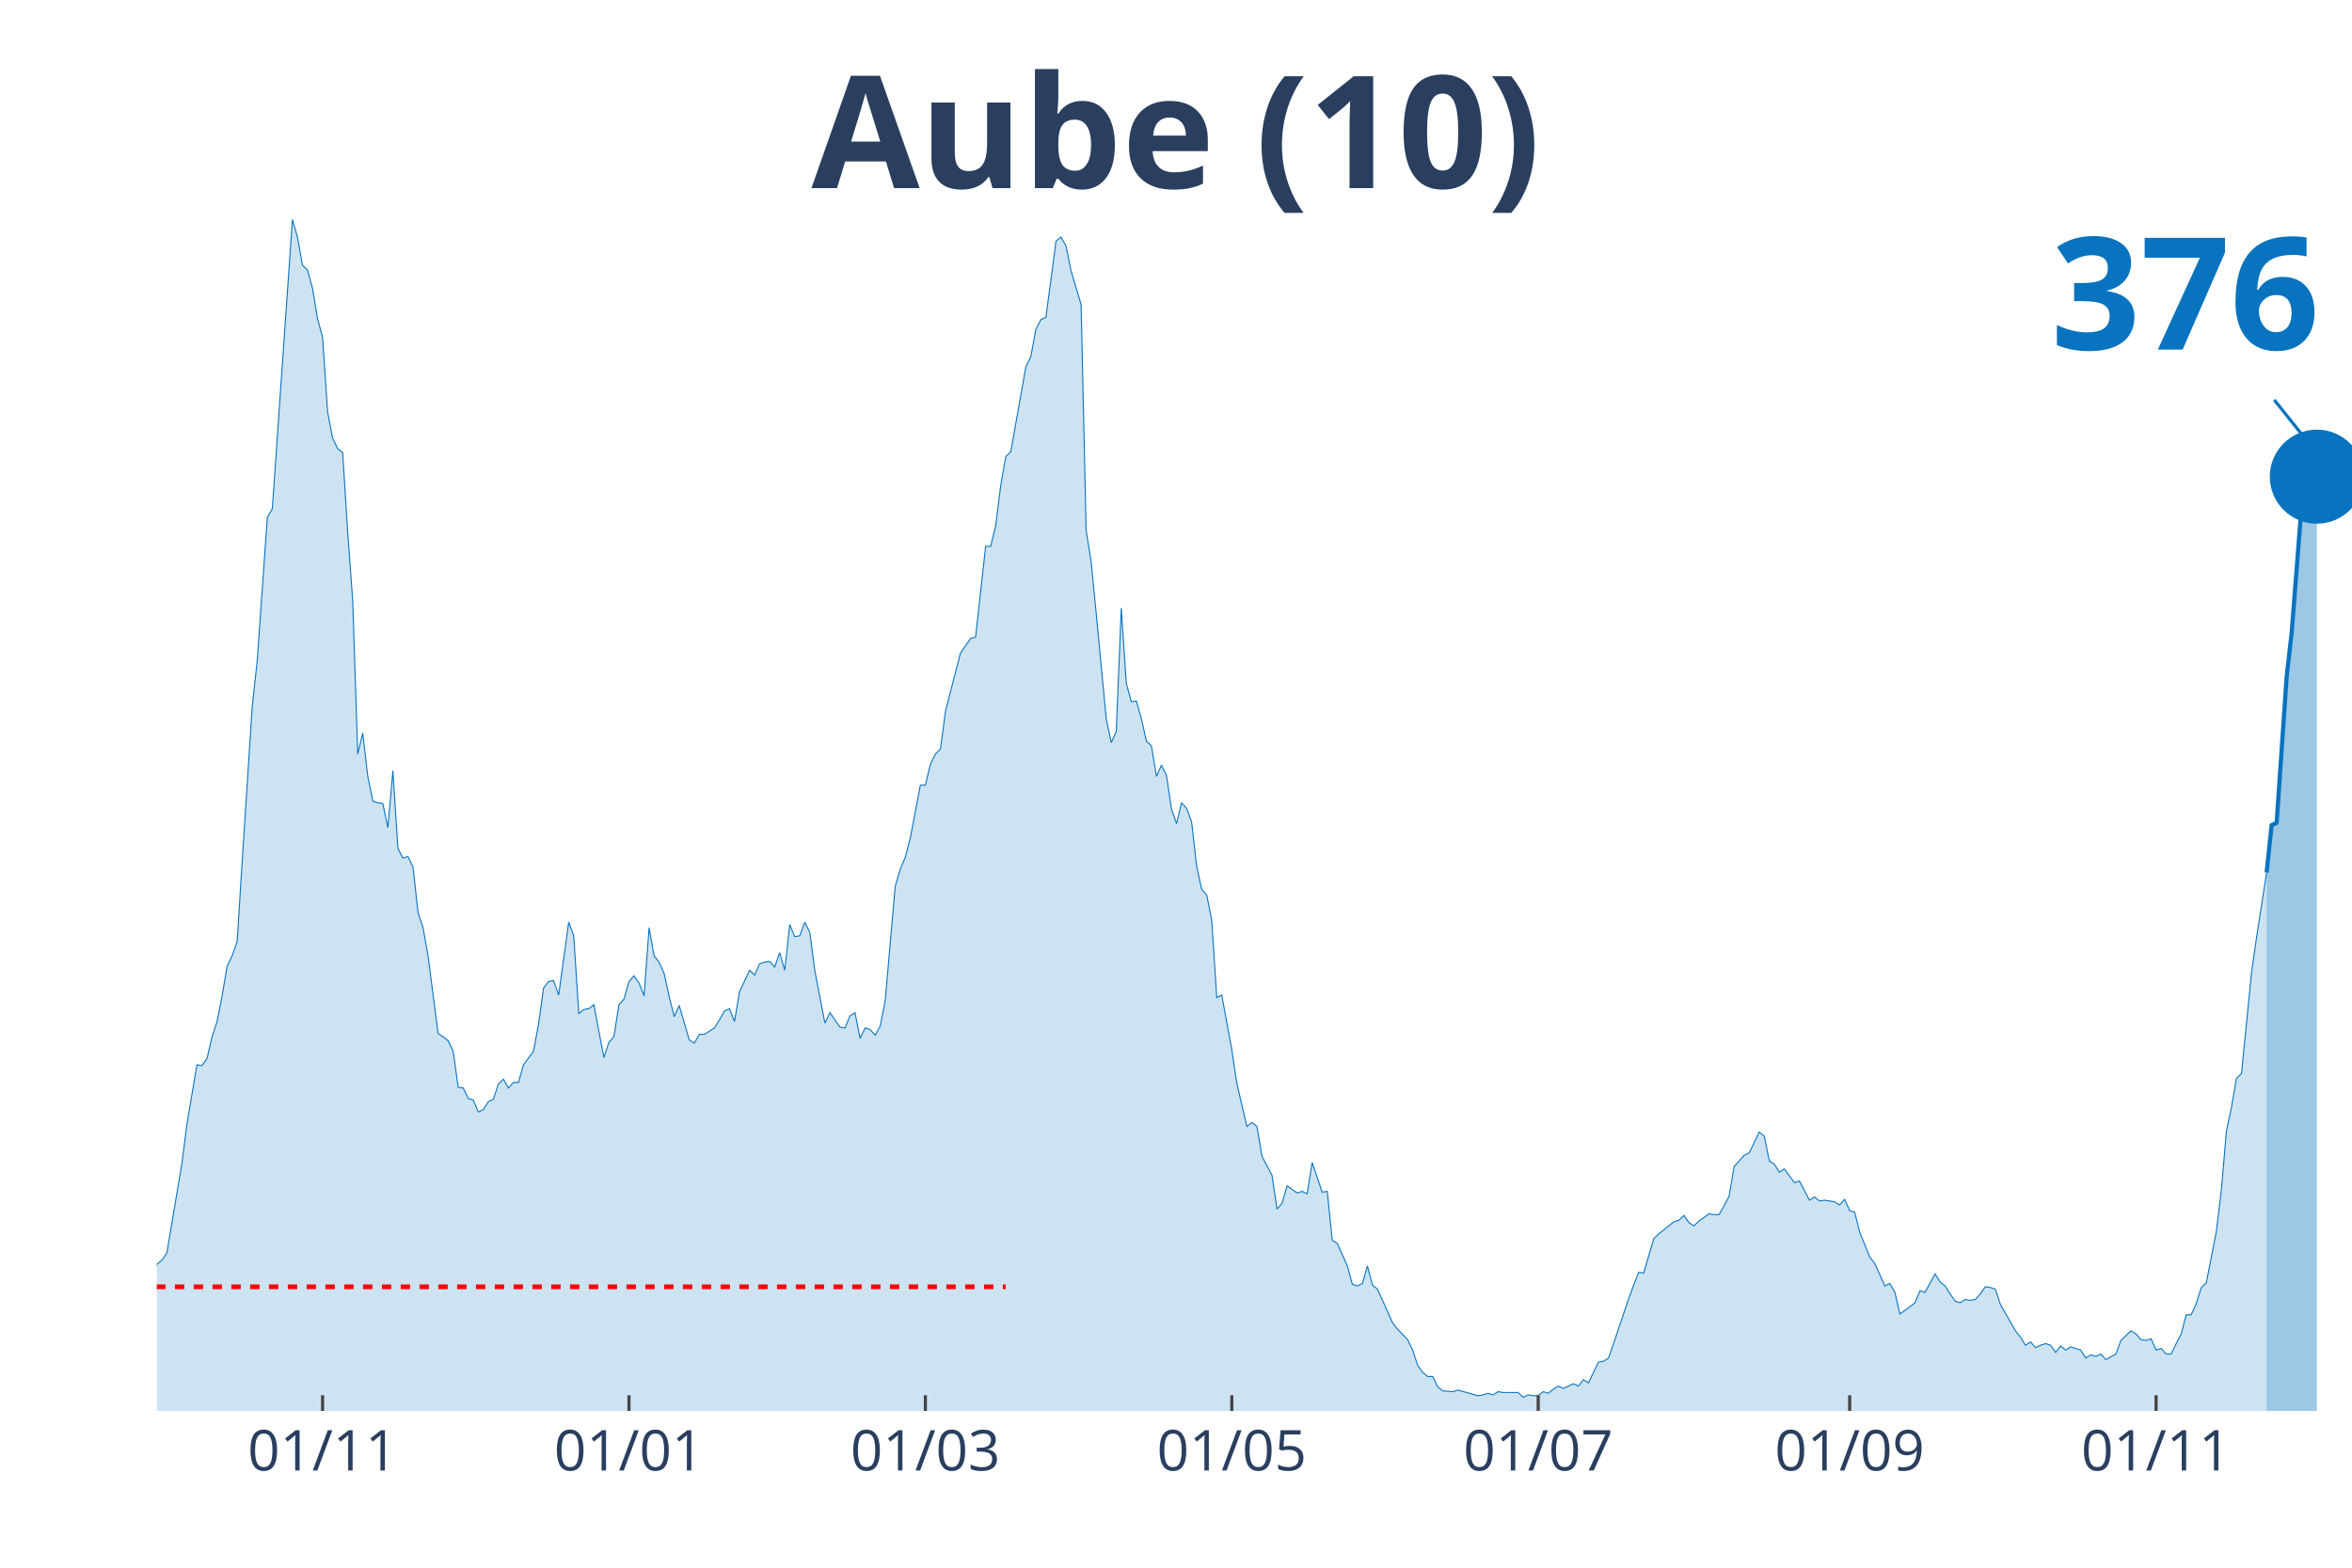
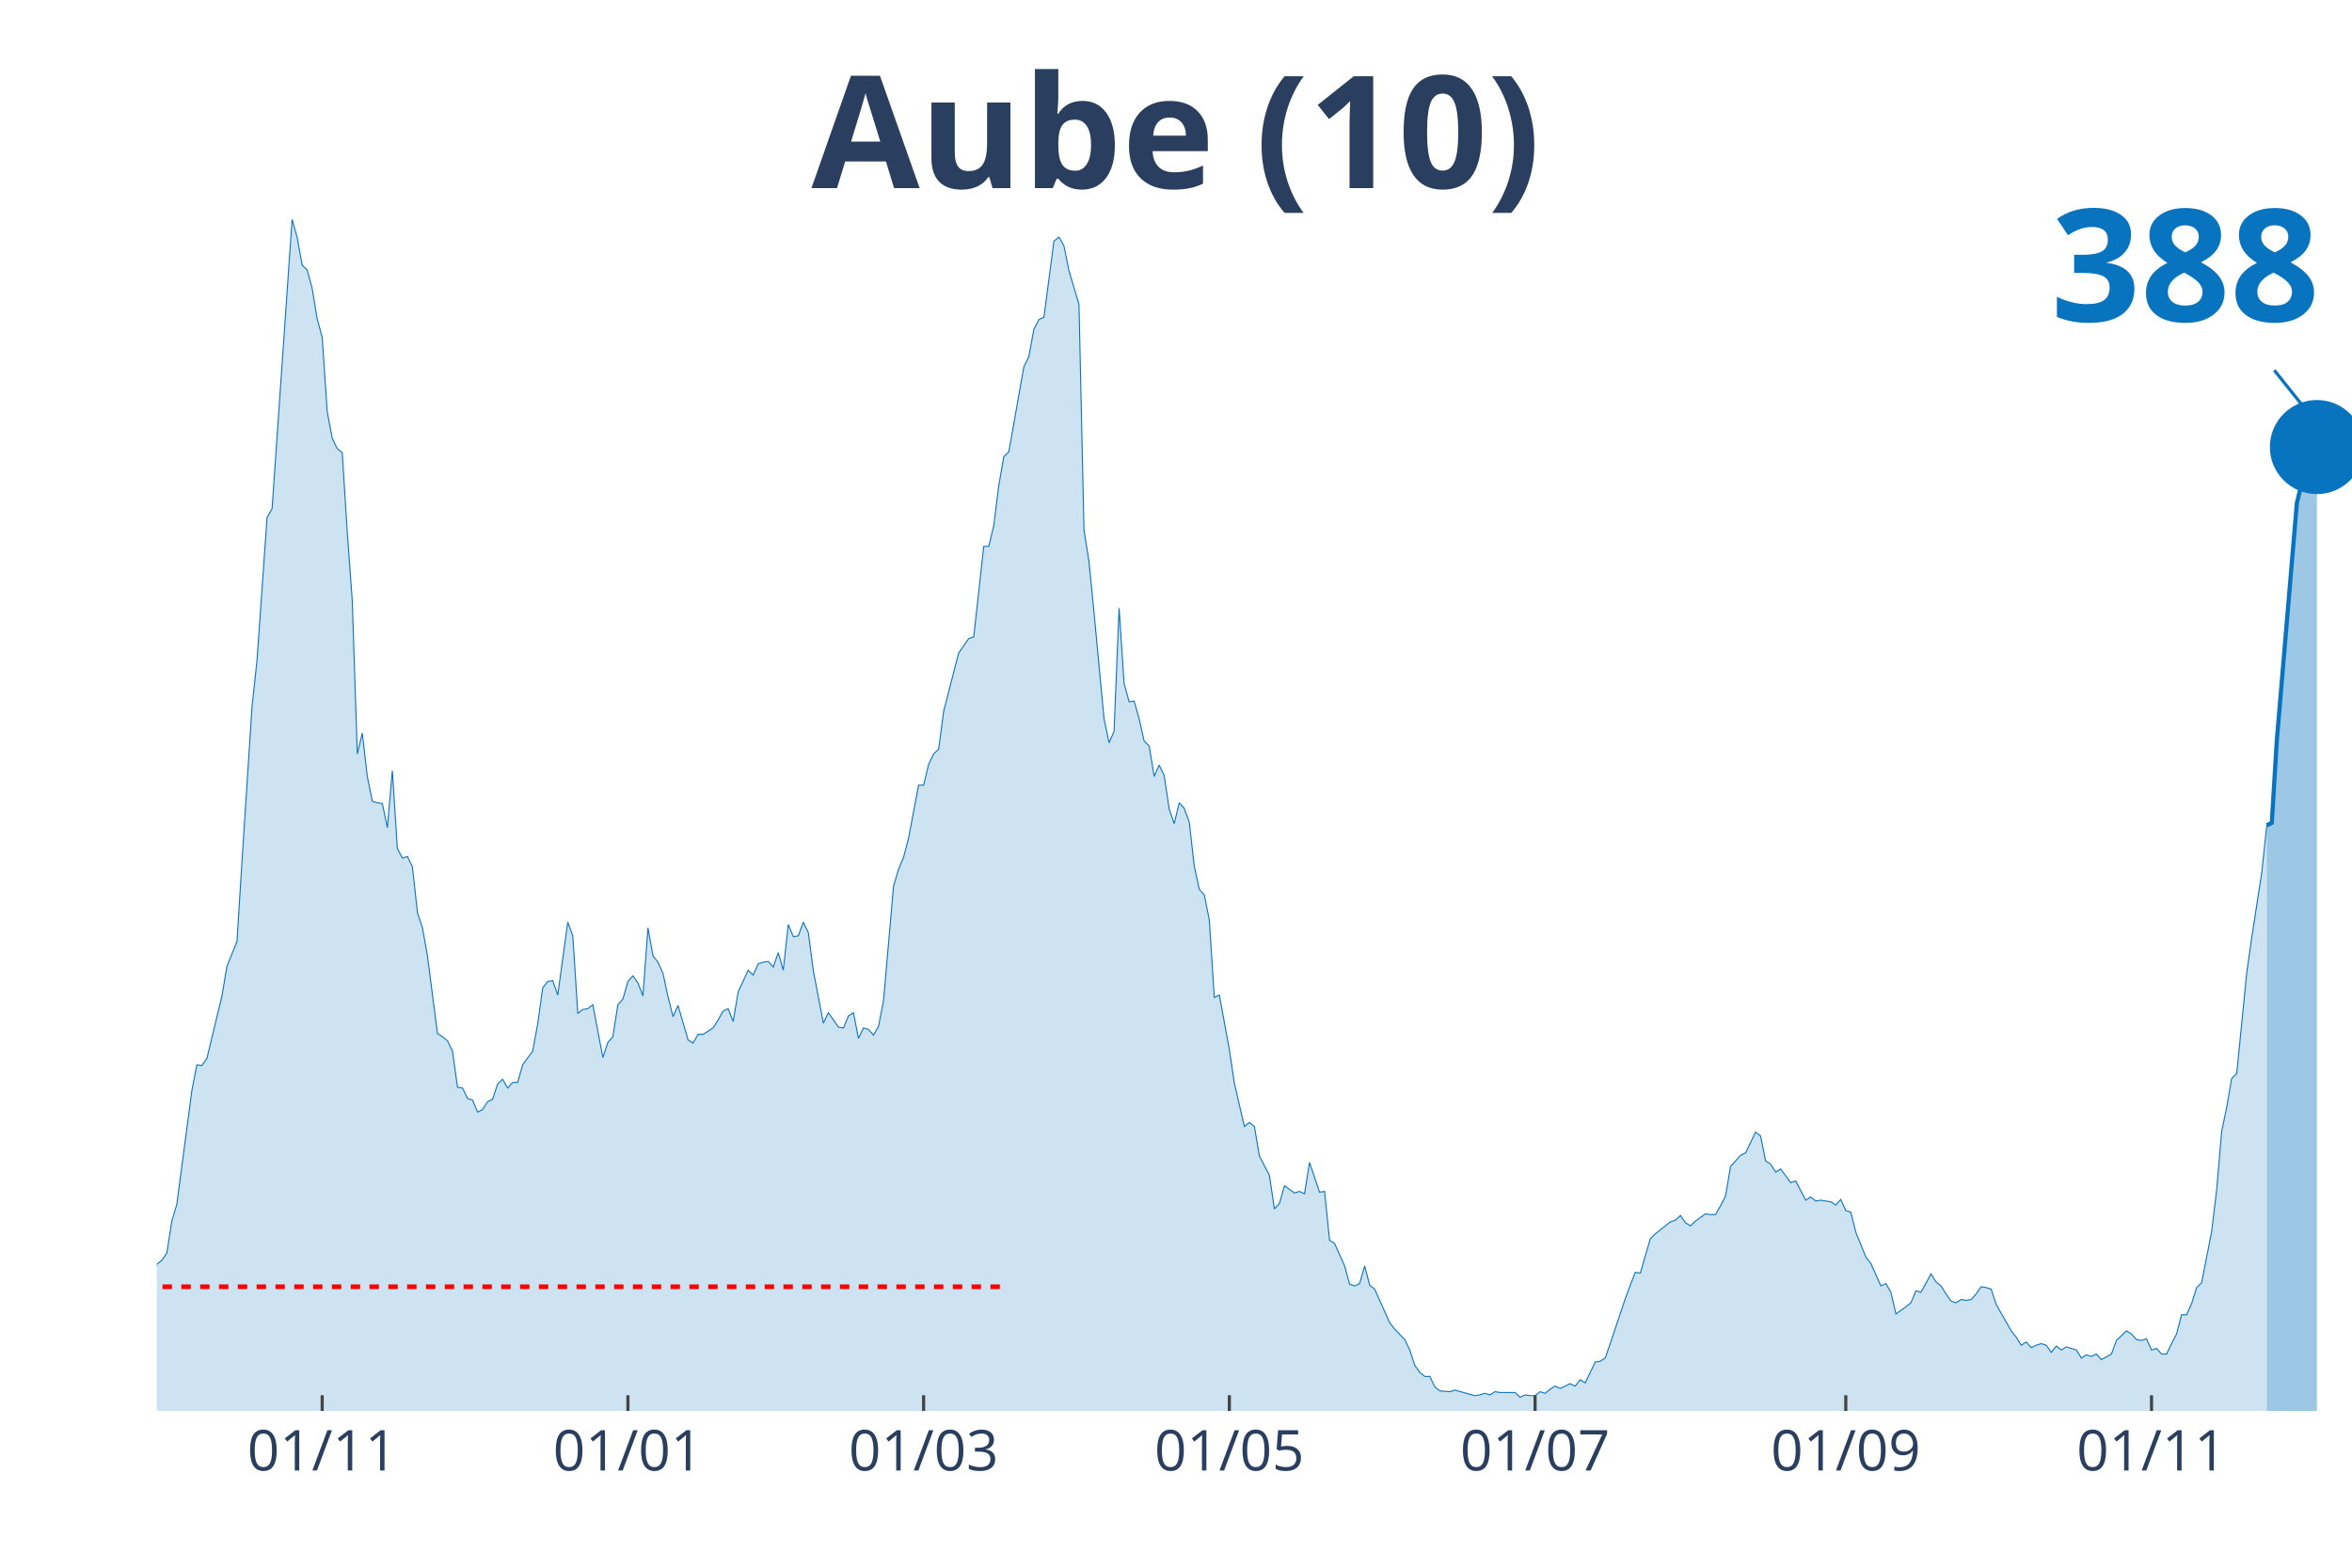
<svg xmlns="http://www.w3.org/2000/svg" class="main-svg" width="1125" height="750" style="" viewBox="0 0 750 500">
  <rect x="0" y="0" width="750" height="500" style="fill: rgb(0, 0, 0); fill-opacity: 0;" />
-   <defs id="defs-6503c8">
+   <defs id="defs-61bc4a">
    <g class="clips">
-       <clipPath id="clip6503c8xyplot" class="plotclip">
+       <clipPath id="clip61bc4axyplot" class="plotclip">
        <rect width="700" height="380" />
      </clipPath>
-       <clipPath class="axesclip" id="clip6503c8x">
+       <clipPath class="axesclip" id="clip61bc4ax">
        <rect x="50" y="0" width="700" height="500" />
      </clipPath>
-       <clipPath class="axesclip" id="clip6503c8y">
+       <clipPath class="axesclip" id="clip61bc4ay">
        <rect x="0" y="70" width="750" height="380" />
      </clipPath>
-       <clipPath class="axesclip" id="clip6503c8xy">
+       <clipPath class="axesclip" id="clip61bc4axy">
        <rect x="50" y="70" width="700" height="380" />
      </clipPath>
    </g>
    <g class="gradients" />
  </defs>
  <g class="bglayer">
    <rect class="bg" x="50" y="70" width="700" height="380" style="fill: rgb(0, 0, 0); fill-opacity: 0; stroke-width: 0;" />
  </g>
  <g class="layer-below">
    <g class="imagelayer" />
    <g class="shapelayer" />
  </g>
  <g class="cartesianlayer">
    <g class="subplot xy">
      <g class="layer-subplot">
        <g class="shapelayer" />
        <g class="imagelayer" />
      </g>
      <g class="gridlayer">
        <g class="x">
-           <path class="xgrid crisp" transform="translate(102.86,0)" d="M0,70v380" style="stroke: rgb(255, 255, 255); stroke-opacity: 1; stroke-width: 1px;" />
-           <path class="xgrid crisp" transform="translate(200.57,0)" d="M0,70v380" style="stroke: rgb(255, 255, 255); stroke-opacity: 1; stroke-width: 1px;" />
-           <path class="xgrid crisp" transform="translate(295.08,0)" d="M0,70v380" style="stroke: rgb(255, 255, 255); stroke-opacity: 1; stroke-width: 1px;" />
-           <path class="xgrid crisp" transform="translate(392.79,0)" d="M0,70v380" style="stroke: rgb(255, 255, 255); stroke-opacity: 1; stroke-width: 1px;" />
-           <path class="xgrid crisp" transform="translate(490.5,0)" d="M0,70v380" style="stroke: rgb(255, 255, 255); stroke-opacity: 1; stroke-width: 1px;" />
-           <path class="xgrid crisp" transform="translate(589.82,0)" d="M0,70v380" style="stroke: rgb(255, 255, 255); stroke-opacity: 1; stroke-width: 1px;" />
-           <path class="xgrid crisp" transform="translate(687.53,0)" d="M0,70v380" style="stroke: rgb(255, 255, 255); stroke-opacity: 1; stroke-width: 1px;" />
+           <path class="xgrid crisp" transform="translate(102.74,0)" d="M0,70v380" style="stroke: rgb(255, 255, 255); stroke-opacity: 1; stroke-width: 1px;" />
+           <path class="xgrid crisp" transform="translate(200.23,0)" d="M0,70v380" style="stroke: rgb(255, 255, 255); stroke-opacity: 1; stroke-width: 1px;" />
+           <path class="xgrid crisp" transform="translate(294.52,0)" d="M0,70v380" style="stroke: rgb(255, 255, 255); stroke-opacity: 1; stroke-width: 1px;" />
+           <path class="xgrid crisp" transform="translate(392.01,0)" d="M0,70v380" style="stroke: rgb(255, 255, 255); stroke-opacity: 1; stroke-width: 1px;" />
+           <path class="xgrid crisp" transform="translate(489.5,0)" d="M0,70v380" style="stroke: rgb(255, 255, 255); stroke-opacity: 1; stroke-width: 1px;" />
+           <path class="xgrid crisp" transform="translate(588.58,0)" d="M0,70v380" style="stroke: rgb(255, 255, 255); stroke-opacity: 1; stroke-width: 1px;" />
+           <path class="xgrid crisp" transform="translate(686.07,0)" d="M0,70v380" style="stroke: rgb(255, 255, 255); stroke-opacity: 1; stroke-width: 1px;" />
        </g>
        <g class="y" />
      </g>
      <g class="zerolinelayer" />
      <path class="xlines-below" />
      <path class="ylines-below" />
      <g class="overlines-below" />
      <g class="xaxislayer-below" />
      <g class="yaxislayer-below" />
      <g class="overaxes-below" />
-       <g class="plot" transform="translate(50, 70)" clip-path="url('#clip6503c8xyplot')">
+       <g class="plot" transform="translate(50, 70)" clip-path="url('#clip61bc4axyplot')">
        <g class="scatterlayer mlayer">
-           <g class="trace scatter trace427762" style="stroke-miterlimit: 2;">
+           <g class="trace scatter traceb59035" style="stroke-miterlimit: 2;">
            <g class="fills">
              <g>
-                 <path class="js-fill" d="M672.77,380L-217.85,380L-217.85,376.17L-214.65,374.38L-213.04,375.66L-198.63,374.63L-197.03,375.66L-192.22,377.19L-190.62,378.47L-173,378.72L-171.4,378.72L-120.14,377.96L-118.54,377.7L-100.92,377.19L-99.31,376.68L-92.91,375.66L-91.3,373.61L-83.3,373.36L-81.69,373.87L-80.09,373.87L-78.49,370.29L-75.29,370.29L-73.68,364.41L-72.08,362.88L-70.48,359.05L-68.88,358.53L-67.28,360.07L-64.07,359.05L-62.47,362.62L-59.27,363.13L-57.67,363.64L-51.26,359.56L-49.66,359.3L-48.05,359.81L-46.45,358.02L-44.85,357.51L-43.25,360.32L-40.05,362.11L-38.44,358.79L-35.24,351.89L-33.64,351.89L-28.83,345.76L-27.23,344.73L-24.03,348.57L-22.43,348.06L-20.82,343.97L-19.22,344.48L-17.62,343.71L-16.02,344.73L-14.42,343.2L-12.81,340.39L-11.21,340.9L-9.61,342.95L-8.01,343.97L-6.41,342.18L-4.81,340.65L-3.2,340.65L-1.6,340.39L0,333.23L1.6,331.96L3.2,329.66L8.01,301.04L9.61,288.51L12.81,269.6L14.42,269.86L16.02,267.56L17.62,260.66L19.22,255.8L20.82,247.63L22.43,238.17L24.03,234.85L25.63,230.25L27.23,204.69L30.43,155.37L32.04,140.55L35.24,95.06L36.84,92.25L43.25,0L44.85,5.62L46.45,14.57L48.05,16.1L49.66,21.98L51.26,31.69L52.86,37.57L54.46,61.33L56.06,69.76L57.67,73.09L59.27,74.36L60.87,99.66L62.47,121.64L64.07,170.45L65.68,163.81L67.28,177.61L68.88,185.53L70.48,186.04L72.08,186.29L73.68,193.96L75.29,175.82L76.89,200.61L78.49,203.67L80.09,203.16L81.69,206.48L83.3,221.05L84.9,225.9L86.5,234.85L89.7,259.64L91.3,260.66L92.91,261.94L94.51,265.26L96.11,276.76L97.71,277.01L99.31,280.34L100.92,280.85L102.52,284.68L104.12,283.91L105.72,281.36L107.32,280.59L108.92,275.74L110.53,274.2L112.13,277.01L113.73,275.23L115.33,275.23L116.93,269.6L120.14,265.26L121.74,256.57L123.34,245.07L124.94,243.03L126.54,242.77L128.15,247.37L131.35,224.12L132.95,228.46L134.55,253.25L136.16,251.97L137.76,251.71L139.36,250.44L142.56,267.3L144.16,262.45L145.77,260.66L147.37,250.44L148.97,248.65L150.57,243.03L152.17,241.24L153.78,243.54L155.38,247.63L156.98,225.9L158.58,234.85L160.18,236.89L161.78,240.47L163.39,247.88L164.99,254.27L166.59,250.69L169.79,261.68L171.4,262.7L173,259.89L174.6,259.89L177.8,257.85L179.41,255.29L181.01,252.48L182.61,251.71L184.21,255.8L185.81,246.35L189.02,239.45L190.62,240.98L192.22,237.4L193.82,236.89L195.42,236.64L197.03,238.43L198.63,233.83L200.23,239.45L201.83,224.88L203.43,228.72L205.03,228.46L206.64,224.12L208.24,227.44L209.84,239.7L213.04,256.31L214.65,252.99L217.85,257.59L219.45,257.85L221.05,254.01L222.65,252.99L224.26,261.17L225.86,257.85L227.46,258.36L229.06,260.15L230.66,257.34L232.27,249.16L235.47,212.62L237.07,207.25L238.67,203.42L240.27,197.28L243.48,180.42L245.08,180.42L246.68,173.77L248.28,170.45L249.89,168.92L251.49,156.91L254.69,144.38L256.29,138.25L259.5,133.65L261.1,133.14L264.3,104.26L265.9,104.26L267.51,97.62L269.11,84.84L270.71,75.64L272.31,74.11L277.12,47.02L278.72,43.7L280.32,35.01L281.92,31.94L283.52,31.18L285.13,19.17L286.73,6.9L288.33,5.62L289.93,8.43L291.53,16.36L294.74,27.09L296.34,99.15L297.94,109.12L299.54,125.47L302.75,159.21L304.35,166.87L305.95,163.3L307.55,123.94L309.15,147.96L310.76,153.84L312.36,153.58L313.96,159.21L315.56,166.36L317.16,167.9L318.76,177.61L320.37,174.03L321.97,177.35L323.57,188.08L325.17,192.68L326.77,186.04L328.38,187.83L329.98,192.17L331.58,206.23L333.18,213.64L334.78,215.43L336.38,223.35L337.99,248.14L339.59,247.37L342.79,264.75L344.39,275.48L347.6,289.28L349.2,288L350.8,289.28L352.4,298.74L355.61,304.87L357.21,315.6L358.81,313.81L360.41,308.19L363.62,310.49L365.22,309.98L366.82,310.75L368.42,300.78L371.62,310.24L373.23,309.98L374.83,325.57L376.43,326.59L379.63,333.75L381.24,339.62L382.84,340.13L384.44,339.37L386.04,333.75L387.64,339.88L389.24,341.16L390.85,344.73L394.05,351.89L395.65,353.93L398.86,357.26L400.46,360.58L402.06,365.43L403.66,367.73L405.26,369.01L406.86,369.01L408.47,372.33L410.07,373.61L413.27,373.87L414.87,373.36L421.28,375.14L422.88,374.89L424.49,374.38L426.09,374.89L427.69,373.87L429.29,374.12L434.1,374.12L435.7,375.66L437.3,374.89L438.9,375.14L440.5,375.14L442.11,373.87L443.71,374.38L445.31,373.1L446.91,372.08L448.51,372.84L451.72,371.31L453.32,372.08L454.92,370.03L456.52,371.06L459.73,364.41L461.33,364.16L462.93,363.13L464.53,358.53L469.34,344.22L470.94,339.88L472.54,335.79L474.14,336.05L477.35,325.06L478.95,323.52L483.75,319.69L485.35,319.18L486.96,317.65L488.56,319.95L490.16,320.97L491.76,319.44L494.97,317.14L496.57,317.39L498.17,317.39L499.77,314.58L501.37,311.51L502.97,302.06L506.18,298.48L507.78,297.71L510.98,291.07L512.59,292.35L514.19,300.27L515.79,301.29L517.39,303.85L518.99,302.82L522.2,307.17L523.8,306.66L527,312.79L528.6,311.77L530.21,313.05L531.81,312.79L535.01,313.3L536.61,314.32L538.22,312.54L539.82,316.11L541.42,316.62L543.02,323.01L546.22,330.93L547.83,332.98L551.03,340.13L552.63,339.37L554.23,342.18L555.84,349.08L559.04,346.78L560.64,345.5L562.24,341.67L563.84,342.18L567.05,336.3L568.65,338.86L570.25,340.13L571.85,342.69L573.46,344.99L575.06,345.5L576.66,344.48L578.26,344.73L579.86,344.48L581.46,342.69L583.07,340.39L584.67,340.65L586.27,341.16L587.87,346.01L592.68,354.45L594.28,356.49L595.88,359.05L597.48,358.02L599.08,359.81L600.69,359.05L602.29,358.53L603.89,359.05L605.49,361.34L607.09,359.3L608.7,360.58L610.3,359.56L613.5,360.58L615.1,363.13L616.7,362.11L618.31,362.62L619.91,361.86L621.51,363.64L624.71,361.86L626.32,357.51L629.52,354.45L631.12,355.47L632.72,357.26L634.32,357.51L635.93,357L637.53,360.58L639.13,360.07L640.73,361.86L642.33,361.86L643.94,358.53L645.54,355.47L647.14,349.33L648.74,349.33L650.34,345.76L651.95,340.65L653.55,339.11L656.75,322.76L658.35,309.47L659.95,290.81L661.56,283.15L663.16,273.95L664.76,272.41L667.96,240.22L669.57,228.97L672.77,208.27" style="fill: rgb(8, 115, 191); fill-opacity: 0.2; stroke-width: 0;" />
+                 <path class="js-fill" d="M672.83,380L-217.35,380L-217.35,376.17L-214.16,374.38L-212.56,375.66L-198.17,374.63L-196.58,375.66L-191.78,377.19L-190.18,378.47L-172.6,378.72L-171,378.72L-119.86,377.96L-118.26,377.7L-100.68,377.19L-99.09,376.68L-92.69,375.66L-91.1,373.61L-83.11,373.36L-81.51,373.87L-79.91,373.87L-78.31,370.29L-75.11,370.29L-73.52,364.41L-71.92,362.88L-70.32,359.05L-68.72,358.53L-67.12,360.07L-63.93,359.05L-62.33,362.62L-59.13,363.13L-57.53,363.64L-51.14,359.56L-49.54,359.3L-47.95,359.81L-46.35,358.02L-44.75,357.51L-43.15,360.32L-39.95,362.11L-38.36,358.79L-35.16,351.89L-33.56,351.89L-28.77,345.76L-27.17,344.73L-23.97,348.57L-22.37,348.06L-20.78,343.97L-19.18,344.48L-17.58,343.71L-15.98,344.73L-14.38,343.2L-12.79,340.39L-11.19,340.9L-9.59,342.95L-7.99,343.97L-6.39,342.18L-4.79,340.65L-3.2,340.65L-1.6,340.39L0,333.23L1.6,331.96L3.2,329.66L4.79,319.44L6.39,314.07L11.19,277.78L12.79,269.6L14.38,269.86L15.98,267.56L20.78,247.63L22.37,238.17L25.57,230.25L27.17,204.69L30.37,155.37L31.96,140.55L35.16,95.06L36.76,92.25L43.15,0L44.75,5.62L46.35,14.57L47.95,16.1L49.54,21.98L51.14,31.69L52.74,37.57L54.34,61.33L55.94,69.76L57.53,73.09L59.13,74.36L60.73,99.66L62.33,121.64L63.93,170.45L65.53,163.81L67.12,177.61L68.72,185.53L70.32,186.04L71.92,186.29L73.52,193.96L75.11,175.82L76.71,200.61L78.31,203.67L79.91,203.16L81.51,206.48L83.11,221.05L84.7,225.9L86.3,234.85L89.5,259.64L91.1,260.66L92.69,261.94L94.29,265.26L95.89,276.76L97.49,277.01L99.09,280.34L100.68,280.85L102.28,284.68L103.88,283.91L105.48,281.36L107.08,280.59L108.68,275.74L110.27,274.2L111.87,277.01L113.47,275.23L115.07,275.23L116.67,269.6L119.86,265.26L121.46,256.57L123.06,245.07L124.66,243.03L126.26,242.77L127.85,247.37L131.05,224.12L132.65,228.46L134.25,253.25L135.84,251.97L137.44,251.71L139.04,250.44L142.24,267.3L143.84,262.45L145.43,260.66L147.03,250.44L148.63,248.65L150.23,243.03L151.83,241.24L153.42,243.54L155.02,247.63L156.62,225.9L158.22,234.85L159.82,236.89L161.42,240.47L163.01,247.88L164.61,254.27L166.21,250.69L169.41,261.68L171,262.7L172.6,259.89L174.2,259.89L177.4,257.85L179,255.29L180.59,252.48L182.19,251.71L183.79,255.8L185.39,246.35L188.58,239.45L190.18,240.98L191.78,237.4L193.38,236.89L194.98,236.64L196.58,238.43L198.17,233.83L199.77,239.45L201.37,224.88L202.97,228.72L204.57,228.46L206.16,224.12L207.76,227.44L209.36,239.7L212.56,256.31L214.16,252.99L217.35,257.59L218.95,257.85L220.55,254.01L222.15,252.99L223.74,261.17L225.34,257.85L226.94,258.36L228.54,260.15L230.14,257.34L231.74,249.16L234.93,212.62L236.53,207.25L238.13,203.42L239.73,197.28L242.92,180.42L244.52,180.42L246.12,173.77L247.72,170.45L249.32,168.92L250.91,156.91L254.11,144.38L255.71,138.25L258.9,133.65L260.5,133.14L263.7,104.26L265.3,104.26L266.89,97.62L268.49,84.84L270.09,75.64L271.69,74.11L276.48,47.02L278.08,43.7L279.68,35.01L281.28,31.94L282.88,31.18L284.47,19.17L286.07,6.9L287.67,5.62L289.27,8.43L290.87,16.36L294.06,27.09L295.66,99.15L297.26,109.12L298.86,125.47L302.05,159.21L303.65,166.87L305.25,163.3L306.85,123.94L308.45,147.96L310.05,153.84L311.64,153.58L313.24,159.21L314.84,166.36L316.44,167.9L318.04,177.61L319.63,174.03L321.23,177.35L322.83,188.08L324.43,192.68L326.03,186.04L327.63,187.83L329.22,192.17L330.82,206.23L332.42,213.64L334.02,215.43L335.62,223.35L337.21,248.14L338.81,247.37L342.01,264.75L343.61,275.48L346.8,289.28L348.4,288L350,289.28L351.6,298.74L354.79,304.87L356.39,315.6L357.99,313.81L359.59,308.19L362.79,310.49L364.38,309.98L365.98,310.75L367.58,300.78L370.78,310.24L372.37,309.98L373.97,325.57L375.57,326.59L378.77,333.75L380.37,339.62L381.96,340.13L383.56,339.37L385.16,333.75L386.76,339.88L388.36,341.16L389.95,344.73L393.15,351.89L394.75,353.93L397.95,357.26L399.54,360.58L401.14,365.43L402.74,367.73L404.34,369.01L405.94,369.01L407.53,372.33L409.13,373.61L412.33,373.87L413.93,373.36L420.32,375.14L421.92,374.89L423.52,374.38L425.11,374.89L426.71,373.87L428.31,374.12L433.11,374.12L434.7,375.66L436.3,374.89L437.9,375.14L439.5,375.14L441.1,373.87L442.69,374.38L444.29,373.1L445.89,372.08L447.49,372.84L450.68,371.31L452.28,372.08L453.88,370.03L455.48,371.06L458.68,364.41L460.27,364.16L461.87,363.13L463.47,358.53L468.26,344.22L469.86,339.88L471.46,335.79L473.06,336.05L476.26,325.06L477.85,323.52L482.65,319.69L484.25,319.18L485.84,317.65L487.44,319.95L489.04,320.97L490.64,319.44L493.84,317.14L495.43,317.39L497.03,317.39L498.63,314.58L500.23,311.51L501.83,302.06L505.02,298.48L506.62,297.71L509.82,291.07L511.42,292.35L513.01,300.27L514.61,301.29L516.21,303.85L517.81,302.82L521,307.17L522.6,306.66L525.8,312.79L527.4,311.77L529,313.05L530.59,312.79L533.79,313.3L535.39,314.32L536.99,312.54L538.58,316.11L540.18,316.62L541.78,323.01L544.98,330.93L546.58,332.98L549.77,340.13L551.37,339.37L552.97,342.18L554.57,349.08L557.76,346.78L559.36,345.5L560.96,341.67L562.56,342.18L565.75,336.3L567.35,338.86L568.95,340.13L570.55,342.69L572.15,344.99L573.74,345.5L575.34,344.48L576.94,344.73L578.54,344.48L580.14,342.69L581.74,340.39L583.33,340.65L584.93,341.16L586.53,346.01L591.32,354.45L592.92,356.49L594.52,359.05L596.12,358.02L597.72,359.81L599.32,359.05L600.91,358.53L602.51,359.05L604.11,361.34L605.71,359.3L607.31,360.58L608.9,359.56L612.1,360.58L613.7,363.13L615.3,362.11L616.89,362.62L618.49,361.86L620.09,363.64L623.29,361.86L624.89,357.51L628.08,354.45L629.68,355.47L631.28,357.26L632.88,357.51L634.47,357L636.07,360.58L637.67,360.07L639.27,361.86L640.87,361.86L642.47,358.53L644.06,355.47L645.66,349.33L647.26,349.33L648.86,345.76L650.46,340.65L652.05,339.11L655.25,322.76L656.85,309.47L658.45,290.81L660.05,283.15L661.64,273.95L663.24,272.41L666.44,240.22L668.04,228.97L671.23,208.27L672.83,193.19" style="fill: rgb(8, 115, 191); fill-opacity: 0.2; stroke-width: 0;" />
              </g>
            </g>
            <g class="errorbars" />
            <g class="lines">
-               <path class="js-line" d="M-217.85,376.17L-214.65,374.38L-213.04,375.66L-198.63,374.63L-197.03,375.66L-192.22,377.19L-190.62,378.47L-173,378.72L-171.4,378.72L-120.14,377.96L-118.54,377.7L-100.92,377.19L-99.31,376.68L-92.91,375.66L-91.3,373.61L-83.3,373.36L-81.69,373.87L-80.09,373.87L-78.49,370.29L-75.29,370.29L-73.68,364.41L-72.08,362.88L-70.48,359.05L-68.88,358.53L-67.28,360.07L-64.07,359.05L-62.47,362.62L-59.27,363.13L-57.67,363.64L-51.26,359.56L-49.66,359.3L-48.05,359.81L-46.45,358.02L-44.85,357.51L-43.25,360.32L-40.05,362.11L-38.44,358.79L-35.24,351.89L-33.64,351.89L-28.83,345.76L-27.23,344.73L-24.03,348.57L-22.43,348.06L-20.82,343.97L-19.22,344.48L-17.62,343.71L-16.02,344.73L-14.42,343.2L-12.81,340.39L-11.21,340.9L-9.61,342.95L-8.01,343.97L-6.41,342.18L-4.81,340.65L-3.2,340.65L-1.6,340.39L0,333.23L1.6,331.96L3.2,329.66L8.01,301.04L9.61,288.51L12.81,269.6L14.42,269.86L16.02,267.56L17.62,260.66L19.22,255.8L20.82,247.63L22.43,238.17L24.03,234.85L25.63,230.25L27.23,204.69L30.43,155.37L32.04,140.55L35.24,95.06L36.84,92.25L43.25,0L44.85,5.62L46.45,14.57L48.05,16.1L49.66,21.98L51.26,31.69L52.86,37.57L54.46,61.33L56.06,69.76L57.67,73.09L59.27,74.36L60.87,99.66L62.47,121.64L64.07,170.45L65.68,163.81L67.28,177.61L68.88,185.53L70.48,186.04L72.08,186.29L73.68,193.96L75.29,175.82L76.89,200.61L78.49,203.67L80.09,203.16L81.69,206.48L83.3,221.05L84.9,225.9L86.5,234.85L89.7,259.64L91.3,260.66L92.91,261.94L94.51,265.26L96.11,276.76L97.71,277.01L99.31,280.34L100.92,280.85L102.52,284.68L104.12,283.91L105.72,281.36L107.32,280.59L108.92,275.74L110.53,274.2L112.13,277.01L113.73,275.23L115.33,275.23L116.93,269.6L120.14,265.26L121.74,256.57L123.34,245.07L124.94,243.03L126.54,242.77L128.15,247.37L131.35,224.12L132.95,228.46L134.55,253.25L136.16,251.97L137.76,251.71L139.36,250.44L142.56,267.3L144.16,262.45L145.77,260.66L147.37,250.44L148.97,248.65L150.57,243.03L152.17,241.24L153.78,243.54L155.38,247.63L156.98,225.9L158.58,234.85L160.18,236.89L161.78,240.47L163.39,247.88L164.99,254.27L166.59,250.69L169.79,261.68L171.4,262.7L173,259.89L174.6,259.89L177.8,257.85L179.41,255.29L181.01,252.48L182.61,251.71L184.21,255.8L185.81,246.35L189.02,239.45L190.62,240.98L192.22,237.4L193.82,236.89L195.42,236.64L197.03,238.43L198.63,233.83L200.23,239.45L201.83,224.88L203.43,228.72L205.03,228.46L206.64,224.12L208.24,227.44L209.84,239.7L213.04,256.31L214.65,252.99L217.85,257.59L219.45,257.85L221.05,254.01L222.65,252.99L224.26,261.17L225.86,257.85L227.46,258.36L229.06,260.15L230.66,257.34L232.27,249.16L235.47,212.62L237.07,207.25L238.67,203.42L240.27,197.28L243.48,180.42L245.08,180.42L246.68,173.77L248.28,170.45L249.89,168.92L251.49,156.91L254.69,144.38L256.29,138.25L259.5,133.65L261.1,133.14L264.3,104.26L265.9,104.26L267.51,97.62L269.11,84.84L270.71,75.64L272.31,74.11L277.12,47.02L278.72,43.7L280.32,35.01L281.92,31.94L283.52,31.18L285.13,19.17L286.73,6.9L288.33,5.62L289.93,8.43L291.53,16.36L294.74,27.09L296.34,99.15L297.94,109.12L299.54,125.47L302.75,159.21L304.35,166.87L305.95,163.3L307.55,123.94L309.15,147.96L310.76,153.84L312.36,153.58L313.96,159.21L315.56,166.36L317.16,167.9L318.76,177.61L320.37,174.03L321.97,177.35L323.57,188.08L325.17,192.68L326.77,186.04L328.38,187.83L329.98,192.17L331.58,206.23L333.18,213.64L334.78,215.43L336.38,223.35L337.99,248.14L339.59,247.37L342.79,264.75L344.39,275.48L347.6,289.28L349.2,288L350.8,289.28L352.4,298.74L355.61,304.87L357.21,315.6L358.81,313.81L360.41,308.19L363.62,310.49L365.22,309.98L366.82,310.75L368.42,300.78L371.62,310.24L373.23,309.98L374.83,325.57L376.43,326.59L379.63,333.75L381.24,339.62L382.84,340.13L384.44,339.37L386.04,333.75L387.64,339.88L389.24,341.16L390.85,344.73L394.05,351.89L395.65,353.93L398.86,357.26L400.46,360.58L402.06,365.43L403.66,367.73L405.26,369.01L406.86,369.01L408.47,372.33L410.07,373.61L413.27,373.87L414.87,373.36L421.28,375.14L422.88,374.89L424.49,374.38L426.09,374.89L427.69,373.87L429.29,374.12L434.1,374.12L435.7,375.66L437.3,374.89L438.9,375.14L440.5,375.14L442.11,373.87L443.71,374.38L445.31,373.1L446.91,372.08L448.51,372.84L451.72,371.31L453.32,372.08L454.92,370.03L456.52,371.06L459.73,364.41L461.33,364.16L462.93,363.13L464.53,358.53L469.34,344.22L470.94,339.88L472.54,335.79L474.14,336.05L477.35,325.06L478.95,323.52L483.75,319.69L485.35,319.18L486.96,317.65L488.56,319.95L490.16,320.97L491.76,319.44L494.97,317.14L496.57,317.39L498.17,317.39L499.77,314.58L501.37,311.51L502.97,302.06L506.18,298.48L507.78,297.71L510.98,291.07L512.59,292.35L514.19,300.27L515.79,301.29L517.39,303.85L518.99,302.82L522.2,307.17L523.8,306.66L527,312.79L528.6,311.77L530.21,313.05L531.81,312.79L535.01,313.3L536.61,314.32L538.22,312.54L539.82,316.11L541.42,316.62L543.02,323.01L546.22,330.93L547.83,332.98L551.03,340.13L552.63,339.37L554.23,342.18L555.84,349.08L559.04,346.78L560.64,345.5L562.24,341.67L563.84,342.18L567.05,336.3L568.65,338.86L570.25,340.13L571.85,342.69L573.46,344.99L575.06,345.5L576.66,344.48L578.26,344.73L579.86,344.48L581.46,342.69L583.07,340.39L584.67,340.65L586.27,341.16L587.87,346.01L592.68,354.45L594.28,356.49L595.88,359.05L597.48,358.02L599.08,359.81L600.69,359.05L602.29,358.53L603.89,359.05L605.49,361.34L607.09,359.3L608.7,360.58L610.3,359.56L613.5,360.58L615.1,363.13L616.7,362.11L618.31,362.62L619.91,361.86L621.51,363.64L624.71,361.86L626.32,357.51L629.52,354.45L631.12,355.47L632.72,357.26L634.32,357.51L635.93,357L637.53,360.58L639.13,360.07L640.73,361.86L642.33,361.86L643.94,358.53L645.54,355.47L647.14,349.33L648.74,349.33L650.34,345.76L651.95,340.65L653.55,339.11L656.75,322.76L658.35,309.47L659.95,290.81L661.56,283.15L663.16,273.95L664.76,272.41L667.96,240.22L669.57,228.97L672.77,208.27" style="vector-effect: non-scaling-stroke; fill: none; stroke: rgb(8, 115, 191); stroke-opacity: 1; stroke-width: 0.5px; opacity: 1;" />
+               <path class="js-line" d="M-217.35,376.17L-214.16,374.38L-212.56,375.66L-198.17,374.63L-196.58,375.66L-191.78,377.19L-190.18,378.47L-172.6,378.72L-171,378.72L-119.86,377.96L-118.26,377.7L-100.68,377.19L-99.09,376.68L-92.69,375.66L-91.1,373.61L-83.11,373.36L-81.51,373.87L-79.91,373.87L-78.31,370.29L-75.11,370.29L-73.52,364.41L-71.92,362.88L-70.32,359.05L-68.72,358.53L-67.12,360.07L-63.93,359.05L-62.33,362.62L-59.13,363.13L-57.53,363.64L-51.14,359.56L-49.54,359.3L-47.95,359.81L-46.35,358.02L-44.75,357.51L-43.15,360.32L-39.95,362.11L-38.36,358.79L-35.16,351.89L-33.56,351.89L-28.77,345.76L-27.17,344.73L-23.97,348.57L-22.37,348.06L-20.78,343.97L-19.18,344.48L-17.58,343.71L-15.98,344.73L-14.38,343.2L-12.79,340.39L-11.19,340.9L-9.59,342.95L-7.99,343.97L-6.39,342.18L-4.79,340.65L-3.2,340.65L-1.6,340.39L0,333.23L1.6,331.96L3.2,329.66L4.79,319.44L6.39,314.07L11.19,277.78L12.79,269.6L14.38,269.86L15.98,267.56L20.78,247.63L22.37,238.17L25.57,230.25L27.17,204.69L30.37,155.37L31.96,140.55L35.16,95.06L36.76,92.25L43.15,0L44.75,5.62L46.35,14.57L47.95,16.1L49.54,21.98L51.14,31.69L52.74,37.57L54.34,61.33L55.94,69.76L57.53,73.09L59.13,74.36L60.73,99.66L62.33,121.64L63.93,170.45L65.53,163.81L67.12,177.61L68.72,185.53L70.32,186.04L71.92,186.29L73.52,193.96L75.11,175.82L76.71,200.61L78.31,203.67L79.91,203.16L81.51,206.48L83.11,221.05L84.7,225.9L86.3,234.85L89.5,259.64L91.1,260.66L92.69,261.94L94.29,265.26L95.89,276.76L97.49,277.01L99.09,280.34L100.68,280.85L102.28,284.68L103.88,283.91L105.48,281.36L107.08,280.59L108.68,275.74L110.27,274.2L111.87,277.01L113.47,275.23L115.07,275.23L116.67,269.6L119.86,265.26L121.46,256.57L123.06,245.07L124.66,243.03L126.26,242.77L127.85,247.37L131.05,224.12L132.65,228.46L134.25,253.25L135.84,251.97L137.44,251.71L139.04,250.44L142.24,267.3L143.84,262.45L145.43,260.66L147.03,250.44L148.63,248.65L150.23,243.03L151.83,241.24L153.42,243.54L155.02,247.63L156.62,225.9L158.22,234.85L159.82,236.89L161.42,240.47L163.01,247.88L164.61,254.27L166.21,250.69L169.41,261.68L171,262.7L172.6,259.89L174.2,259.89L177.4,257.85L179,255.29L180.59,252.48L182.19,251.71L183.79,255.8L185.39,246.35L188.58,239.45L190.18,240.98L191.78,237.4L193.38,236.89L194.98,236.64L196.58,238.43L198.17,233.83L199.77,239.45L201.37,224.88L202.97,228.72L204.57,228.46L206.16,224.12L207.76,227.44L209.36,239.7L212.56,256.31L214.16,252.99L217.35,257.59L218.95,257.85L220.55,254.01L222.15,252.99L223.74,261.17L225.34,257.85L226.94,258.36L228.54,260.15L230.14,257.34L231.74,249.16L234.93,212.62L236.53,207.25L238.13,203.42L239.73,197.28L242.92,180.42L244.52,180.42L246.12,173.77L247.72,170.45L249.32,168.92L250.91,156.91L254.11,144.38L255.71,138.25L258.9,133.65L260.5,133.14L263.7,104.26L265.3,104.26L266.89,97.62L268.49,84.84L270.09,75.64L271.69,74.11L276.48,47.02L278.08,43.7L279.68,35.01L281.28,31.94L282.88,31.18L284.47,19.17L286.07,6.9L287.67,5.62L289.27,8.43L290.87,16.36L294.06,27.09L295.66,99.15L297.26,109.12L298.86,125.47L302.05,159.21L303.65,166.87L305.25,163.3L306.85,123.94L308.45,147.96L310.05,153.84L311.64,153.58L313.24,159.21L314.84,166.36L316.44,167.9L318.04,177.61L319.63,174.03L321.23,177.35L322.83,188.08L324.43,192.68L326.03,186.04L327.63,187.83L329.22,192.17L330.82,206.23L332.42,213.64L334.02,215.43L335.62,223.35L337.21,248.14L338.81,247.37L342.01,264.75L343.61,275.48L346.8,289.28L348.4,288L350,289.28L351.6,298.74L354.79,304.87L356.39,315.6L357.99,313.81L359.59,308.19L362.79,310.49L364.38,309.98L365.98,310.75L367.58,300.78L370.78,310.24L372.37,309.98L373.97,325.57L375.57,326.59L378.77,333.75L380.37,339.62L381.96,340.13L383.56,339.37L385.16,333.75L386.76,339.88L388.36,341.16L389.95,344.73L393.15,351.89L394.75,353.93L397.95,357.26L399.54,360.58L401.14,365.43L402.74,367.73L404.34,369.01L405.94,369.01L407.53,372.33L409.13,373.61L412.33,373.87L413.93,373.36L420.32,375.14L421.92,374.89L423.52,374.38L425.11,374.89L426.71,373.87L428.31,374.12L433.11,374.12L434.7,375.66L436.3,374.89L437.9,375.14L439.5,375.14L441.1,373.87L442.69,374.38L444.29,373.1L445.89,372.08L447.49,372.84L450.68,371.31L452.28,372.08L453.88,370.03L455.48,371.06L458.68,364.41L460.27,364.16L461.87,363.13L463.47,358.53L468.26,344.22L469.86,339.88L471.46,335.79L473.06,336.05L476.26,325.06L477.85,323.52L482.65,319.69L484.25,319.18L485.84,317.65L487.44,319.95L489.04,320.97L490.64,319.44L493.84,317.14L495.43,317.39L497.03,317.39L498.63,314.58L500.23,311.51L501.83,302.06L505.02,298.48L506.62,297.71L509.82,291.07L511.42,292.35L513.01,300.27L514.61,301.29L516.21,303.85L517.81,302.82L521,307.17L522.6,306.66L525.8,312.79L527.4,311.77L529,313.05L530.59,312.79L533.79,313.3L535.39,314.32L536.99,312.54L538.58,316.11L540.18,316.62L541.78,323.01L544.98,330.93L546.58,332.98L549.77,340.13L551.37,339.37L552.97,342.18L554.57,349.08L557.76,346.78L559.36,345.5L560.96,341.67L562.56,342.18L565.75,336.3L567.35,338.86L568.95,340.13L570.55,342.69L572.15,344.99L573.74,345.5L575.34,344.48L576.94,344.73L578.54,344.48L580.14,342.69L581.74,340.39L583.33,340.65L584.93,341.16L586.53,346.01L591.32,354.45L592.92,356.49L594.52,359.05L596.12,358.02L597.72,359.81L599.32,359.05L600.91,358.53L602.51,359.05L604.11,361.34L605.71,359.3L607.31,360.58L608.9,359.56L612.1,360.58L613.7,363.13L615.3,362.11L616.89,362.62L618.49,361.86L620.09,363.64L623.29,361.86L624.89,357.51L628.08,354.45L629.68,355.47L631.28,357.26L632.88,357.51L634.47,357L636.07,360.58L637.67,360.07L639.27,361.86L640.87,361.86L642.47,358.53L644.06,355.47L645.66,349.33L647.26,349.33L648.86,345.76L650.46,340.65L652.05,339.11L655.25,322.76L656.85,309.47L658.45,290.81L660.05,283.15L661.64,273.95L663.24,272.41L666.44,240.22L668.04,228.97L671.23,208.27L672.83,193.19" style="vector-effect: non-scaling-stroke; fill: none; stroke: rgb(8, 115, 191); stroke-opacity: 1; stroke-width: 0.5px; opacity: 1;" />
            </g>
            <g class="points" />
            <g class="text" />
          </g>
-           <g class="trace scatter tracefbb972" style="stroke-miterlimit: 2;">
+           <g class="trace scatter tracec78c35" style="stroke-miterlimit: 2;">
            <g class="fills">
              <g>
-                 <path class="js-fill" d="M688.79,380L672.77,380L672.77,208.27L674.37,193.19L675.97,192.43L679.18,145.66L680.78,131.61L683.98,90.46L685.58,83.82L687.19,84.33L688.79,82.03" style="fill: rgb(8, 115, 191); fill-opacity: 0.4; stroke-width: 0;" />
+                 <path class="js-fill" d="M688.81,380L672.83,380L672.83,193.19L674.43,192.43L676.03,166.11L682.42,90.46L684.02,83.82L685.62,84.33L687.21,81.78L688.81,72.58" style="fill: rgb(8, 115, 191); fill-opacity: 0.4; stroke-width: 0;" />
              </g>
            </g>
            <g class="errorbars" />
            <g class="lines">
-               <path class="js-line" d="M672.77,208.27L674.37,193.19L675.97,192.43L679.18,145.66L680.78,131.61L683.98,90.46L685.58,83.82L687.19,84.33L688.79,82.03" style="vector-effect: non-scaling-stroke; fill: none; stroke: rgb(8, 115, 191); stroke-opacity: 1; stroke-width: 2px; opacity: 1;" />
+               <path class="js-line" d="M672.83,193.19L674.43,192.43L676.03,166.11L682.42,90.46L684.02,83.82L685.62,84.33L687.21,81.78L688.81,72.58" style="vector-effect: non-scaling-stroke; fill: none; stroke: rgb(8, 115, 191); stroke-opacity: 1; stroke-width: 2px; opacity: 1;" />
            </g>
            <g class="points" />
            <g class="text" />
          </g>
-           <g class="trace scatter tracebc7524" style="stroke-miterlimit: 2; opacity: 1;">
+           <g class="trace scatter trace67fd34" style="stroke-miterlimit: 2; opacity: 1;">
            <g class="fills" />
            <g class="errorbars" />
            <g class="lines" />
            <g class="points">
-               <path class="point" transform="translate(688.79,82.03)" d="M15,0A15,15 0 1,1 0,-15A15,15 0 0,1 15,0Z" style="opacity: 1; stroke-width: 0px; fill: rgb(8, 115, 191); fill-opacity: 1;" />
+               <path class="point" transform="translate(688.81,72.58)" d="M15,0A15,15 0 1,1 0,-15A15,15 0 0,1 15,0Z" style="opacity: 1; stroke-width: 0px; fill: rgb(8, 115, 191); fill-opacity: 1;" />
            </g>
            <g class="text" />
          </g>
        </g>
      </g>
      <g class="overplot" />
      <path class="xlines-above crisp" style="fill: none; stroke-width: 1px; stroke: rgb(0, 0, 0); stroke-opacity: 0;" d="" />
      <path class="ylines-above crisp" style="fill: none;" d="M0,0" />
      <g class="overlines-above" />
      <g class="xaxislayer-above">
-         <path class="xtick ticks crisp" d="M0,450v-5" transform="translate(102.86,0)" style="stroke: rgb(68, 68, 68); stroke-opacity: 1; stroke-width: 1px;" />
-         <path class="xtick ticks crisp" d="M0,450v-5" transform="translate(200.57,0)" style="stroke: rgb(68, 68, 68); stroke-opacity: 1; stroke-width: 1px;" />
-         <path class="xtick ticks crisp" d="M0,450v-5" transform="translate(295.08,0)" style="stroke: rgb(68, 68, 68); stroke-opacity: 1; stroke-width: 1px;" />
-         <path class="xtick ticks crisp" d="M0,450v-5" transform="translate(392.79,0)" style="stroke: rgb(68, 68, 68); stroke-opacity: 1; stroke-width: 1px;" />
-         <path class="xtick ticks crisp" d="M0,450v-5" transform="translate(490.5,0)" style="stroke: rgb(68, 68, 68); stroke-opacity: 1; stroke-width: 1px;" />
-         <path class="xtick ticks crisp" d="M0,450v-5" transform="translate(589.82,0)" style="stroke: rgb(68, 68, 68); stroke-opacity: 1; stroke-width: 1px;" />
-         <path class="xtick ticks crisp" d="M0,450v-5" transform="translate(687.53,0)" style="stroke: rgb(68, 68, 68); stroke-opacity: 1; stroke-width: 1px;" />
+         <path class="xtick ticks crisp" d="M0,450v-5" transform="translate(102.74,0)" style="stroke: rgb(68, 68, 68); stroke-opacity: 1; stroke-width: 1px;" />
+         <path class="xtick ticks crisp" d="M0,450v-5" transform="translate(200.23,0)" style="stroke: rgb(68, 68, 68); stroke-opacity: 1; stroke-width: 1px;" />
+         <path class="xtick ticks crisp" d="M0,450v-5" transform="translate(294.52,0)" style="stroke: rgb(68, 68, 68); stroke-opacity: 1; stroke-width: 1px;" />
+         <path class="xtick ticks crisp" d="M0,450v-5" transform="translate(392.01,0)" style="stroke: rgb(68, 68, 68); stroke-opacity: 1; stroke-width: 1px;" />
+         <path class="xtick ticks crisp" d="M0,450v-5" transform="translate(489.5,0)" style="stroke: rgb(68, 68, 68); stroke-opacity: 1; stroke-width: 1px;" />
+         <path class="xtick ticks crisp" d="M0,450v-5" transform="translate(588.58,0)" style="stroke: rgb(68, 68, 68); stroke-opacity: 1; stroke-width: 1px;" />
+         <path class="xtick ticks crisp" d="M0,450v-5" transform="translate(686.07,0)" style="stroke: rgb(68, 68, 68); stroke-opacity: 1; stroke-width: 1px;" />
        <g class="xtick">
-           <text text-anchor="middle" x="0" y="469" transform="translate(102.86,0)" style="font-family: 'Open Sans', verdana, arial, sans-serif; font-size: 18px; fill: rgb(42, 63, 95); fill-opacity: 1; white-space: pre;">01/11</text>
+           <text text-anchor="middle" x="0" y="469" transform="translate(102.74,0)" style="font-family: 'Open Sans', verdana, arial, sans-serif; font-size: 18px; fill: rgb(42, 63, 95); fill-opacity: 1; white-space: pre;">01/11</text>
        </g>
        <g class="xtick">
-           <text text-anchor="middle" x="0" y="469" transform="translate(200.57,0)" style="font-family: 'Open Sans', verdana, arial, sans-serif; font-size: 18px; fill: rgb(42, 63, 95); fill-opacity: 1; white-space: pre;">01/01</text>
+           <text text-anchor="middle" x="0" y="469" transform="translate(200.23,0)" style="font-family: 'Open Sans', verdana, arial, sans-serif; font-size: 18px; fill: rgb(42, 63, 95); fill-opacity: 1; white-space: pre;">01/01</text>
        </g>
        <g class="xtick">
-           <text text-anchor="middle" x="0" y="469" transform="translate(295.08,0)" style="font-family: 'Open Sans', verdana, arial, sans-serif; font-size: 18px; fill: rgb(42, 63, 95); fill-opacity: 1; white-space: pre;">01/03</text>
+           <text text-anchor="middle" x="0" y="469" transform="translate(294.52,0)" style="font-family: 'Open Sans', verdana, arial, sans-serif; font-size: 18px; fill: rgb(42, 63, 95); fill-opacity: 1; white-space: pre;">01/03</text>
        </g>
        <g class="xtick">
-           <text text-anchor="middle" x="0" y="469" transform="translate(392.79,0)" style="font-family: 'Open Sans', verdana, arial, sans-serif; font-size: 18px; fill: rgb(42, 63, 95); fill-opacity: 1; white-space: pre;">01/05</text>
+           <text text-anchor="middle" x="0" y="469" transform="translate(392.01,0)" style="font-family: 'Open Sans', verdana, arial, sans-serif; font-size: 18px; fill: rgb(42, 63, 95); fill-opacity: 1; white-space: pre;">01/05</text>
        </g>
        <g class="xtick">
-           <text text-anchor="middle" x="0" y="469" transform="translate(490.5,0)" style="font-family: 'Open Sans', verdana, arial, sans-serif; font-size: 18px; fill: rgb(42, 63, 95); fill-opacity: 1; white-space: pre;">01/07</text>
+           <text text-anchor="middle" x="0" y="469" transform="translate(489.5,0)" style="font-family: 'Open Sans', verdana, arial, sans-serif; font-size: 18px; fill: rgb(42, 63, 95); fill-opacity: 1; white-space: pre;">01/07</text>
        </g>
        <g class="xtick">
-           <text text-anchor="middle" x="0" y="469" transform="translate(589.82,0)" style="font-family: 'Open Sans', verdana, arial, sans-serif; font-size: 18px; fill: rgb(42, 63, 95); fill-opacity: 1; white-space: pre;">01/09</text>
+           <text text-anchor="middle" x="0" y="469" transform="translate(588.58,0)" style="font-family: 'Open Sans', verdana, arial, sans-serif; font-size: 18px; fill: rgb(42, 63, 95); fill-opacity: 1; white-space: pre;">01/09</text>
        </g>
        <g class="xtick">
-           <text text-anchor="middle" x="0" y="469" transform="translate(687.53,0)" style="font-family: 'Open Sans', verdana, arial, sans-serif; font-size: 18px; fill: rgb(42, 63, 95); fill-opacity: 1; white-space: pre;">01/11</text>
+           <text text-anchor="middle" x="0" y="469" transform="translate(686.07,0)" style="font-family: 'Open Sans', verdana, arial, sans-serif; font-size: 18px; fill: rgb(42, 63, 95); fill-opacity: 1; white-space: pre;">01/11</text>
        </g>
      </g>
      <g class="yaxislayer-above" />
      <g class="overaxes-above" />
    </g>
  </g>
  <g class="polarlayer" />
  <g class="ternarylayer" />
  <g class="geolayer" />
  <g class="funnelarealayer" />
  <g class="pielayer" />
  <g class="treemaplayer" />
  <g class="sunburstlayer" />
  <g class="glimages" />
-   <defs id="topdefs-6503c8">
+   <defs id="topdefs-61bc4a">
    <g class="clips" />
  </defs>
  <g class="layer-above">
    <g class="imagelayer" />
    <g class="shapelayer">
-       <path data-index="0" fill-rule="evenodd" d="M-850.23,410.4L320.71,410.4" clip-path="url('#clip6503c8xy')" style="opacity: 1; stroke: rgb(255, 0, 0); stroke-opacity: 1; fill: rgb(0, 0, 0); fill-opacity: 0; stroke-dasharray: 3px, 3px; stroke-width: 1.5px;" />
+       <path data-index="0" fill-rule="evenodd" d="M-848.17,410.4L320.09,410.4" clip-path="url('#clip61bc4axy')" style="opacity: 1; stroke: rgb(255, 0, 0); stroke-opacity: 1; fill: rgb(0, 0, 0); fill-opacity: 0; stroke-dasharray: 3px, 3px; stroke-width: 1.5px;" />
    </g>
  </g>
  <g class="infolayer">
    <g class="g-gtitle">
      <text class="gtitle" x="375" y="25" text-anchor="middle" dy="0.7em" style="font-family: 'Open Sans', verdana, arial, sans-serif; font-size: 50px; fill: rgb(42, 63, 95); opacity: 1; font-weight: normal; white-space: pre;">
        <tspan style="font-weight:bold">Aube (10)</tspan>
      </text>
    </g>
    <g class="g-xtitle" />
    <g class="annotation" data-index="0" style="opacity: 1;">
-       <g class="annotation-text-g" transform="rotate(0,696.79,92.03)">
-         <g class="cursor-pointer" transform="translate(639, 56)">
+       <g class="annotation-text-g" transform="rotate(0,696.81,82.58)">
+         <g class="cursor-pointer" transform="translate(639, 47)">
          <rect class="bg" x="0.5" y="0.5" width="115" height="71" style="stroke-width: 1px; stroke: rgb(0, 0, 0); stroke-opacity: 0; fill: rgb(255, 255, 255); fill-opacity: 0.6;" />
          <text class="annotation-text" text-anchor="middle" x="57.812" y="55.5" style="font-family: 'Open Sans', verdana, arial, sans-serif; font-size: 50px; fill: rgb(8, 115, 191); fill-opacity: 1; white-space: pre;">
-             <tspan style="font-weight:bold">376 </tspan>
+             <tspan style="font-weight:bold">388 </tspan>
          </text>
        </g>
      </g>
      <g class="annotation-arrow-g" style="opacity: 1;">
-         <path d="M725.19,127.53L736.79,142.03" style="stroke-width: 1px; stroke: rgb(8, 115, 191); stroke-opacity: 1; stroke-dasharray: 0px, 0px, 18.569px, 18.569px;" />
+         <path d="M725.21,118.08L736.81,132.58" style="stroke-width: 1px; stroke: rgb(8, 115, 191); stroke-opacity: 1; stroke-dasharray: 0px, 0px, 18.569px, 18.569px;" />
      </g>
    </g>
  </g>
</svg>
